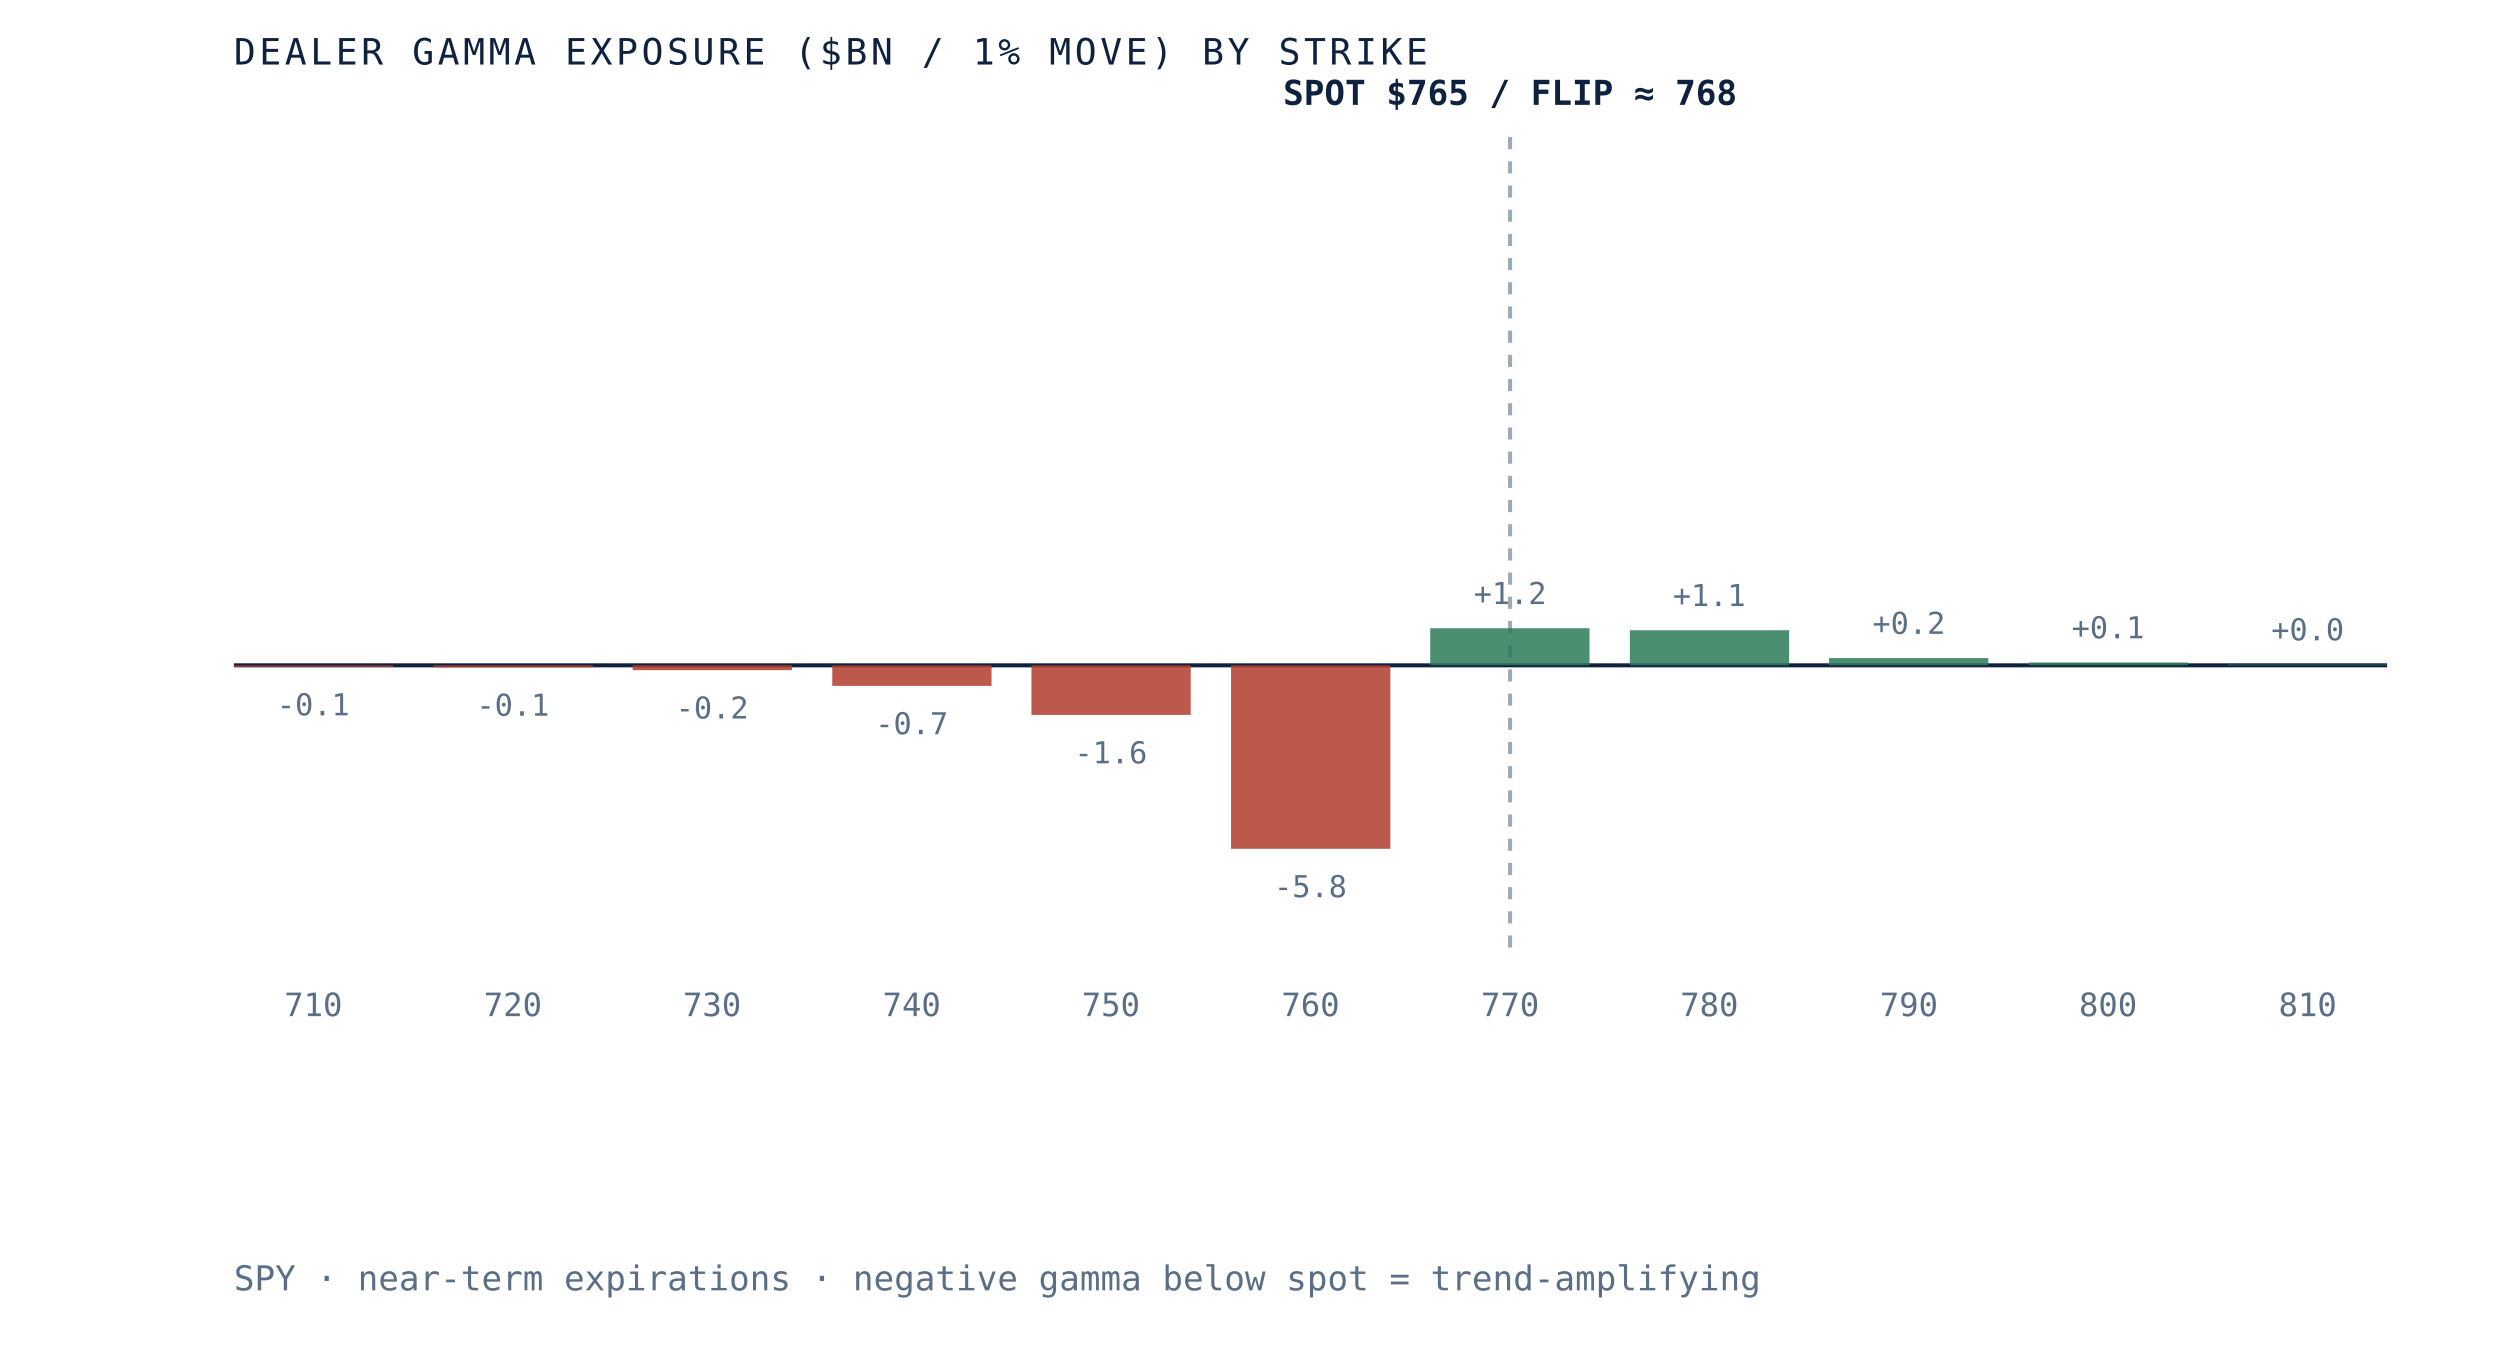
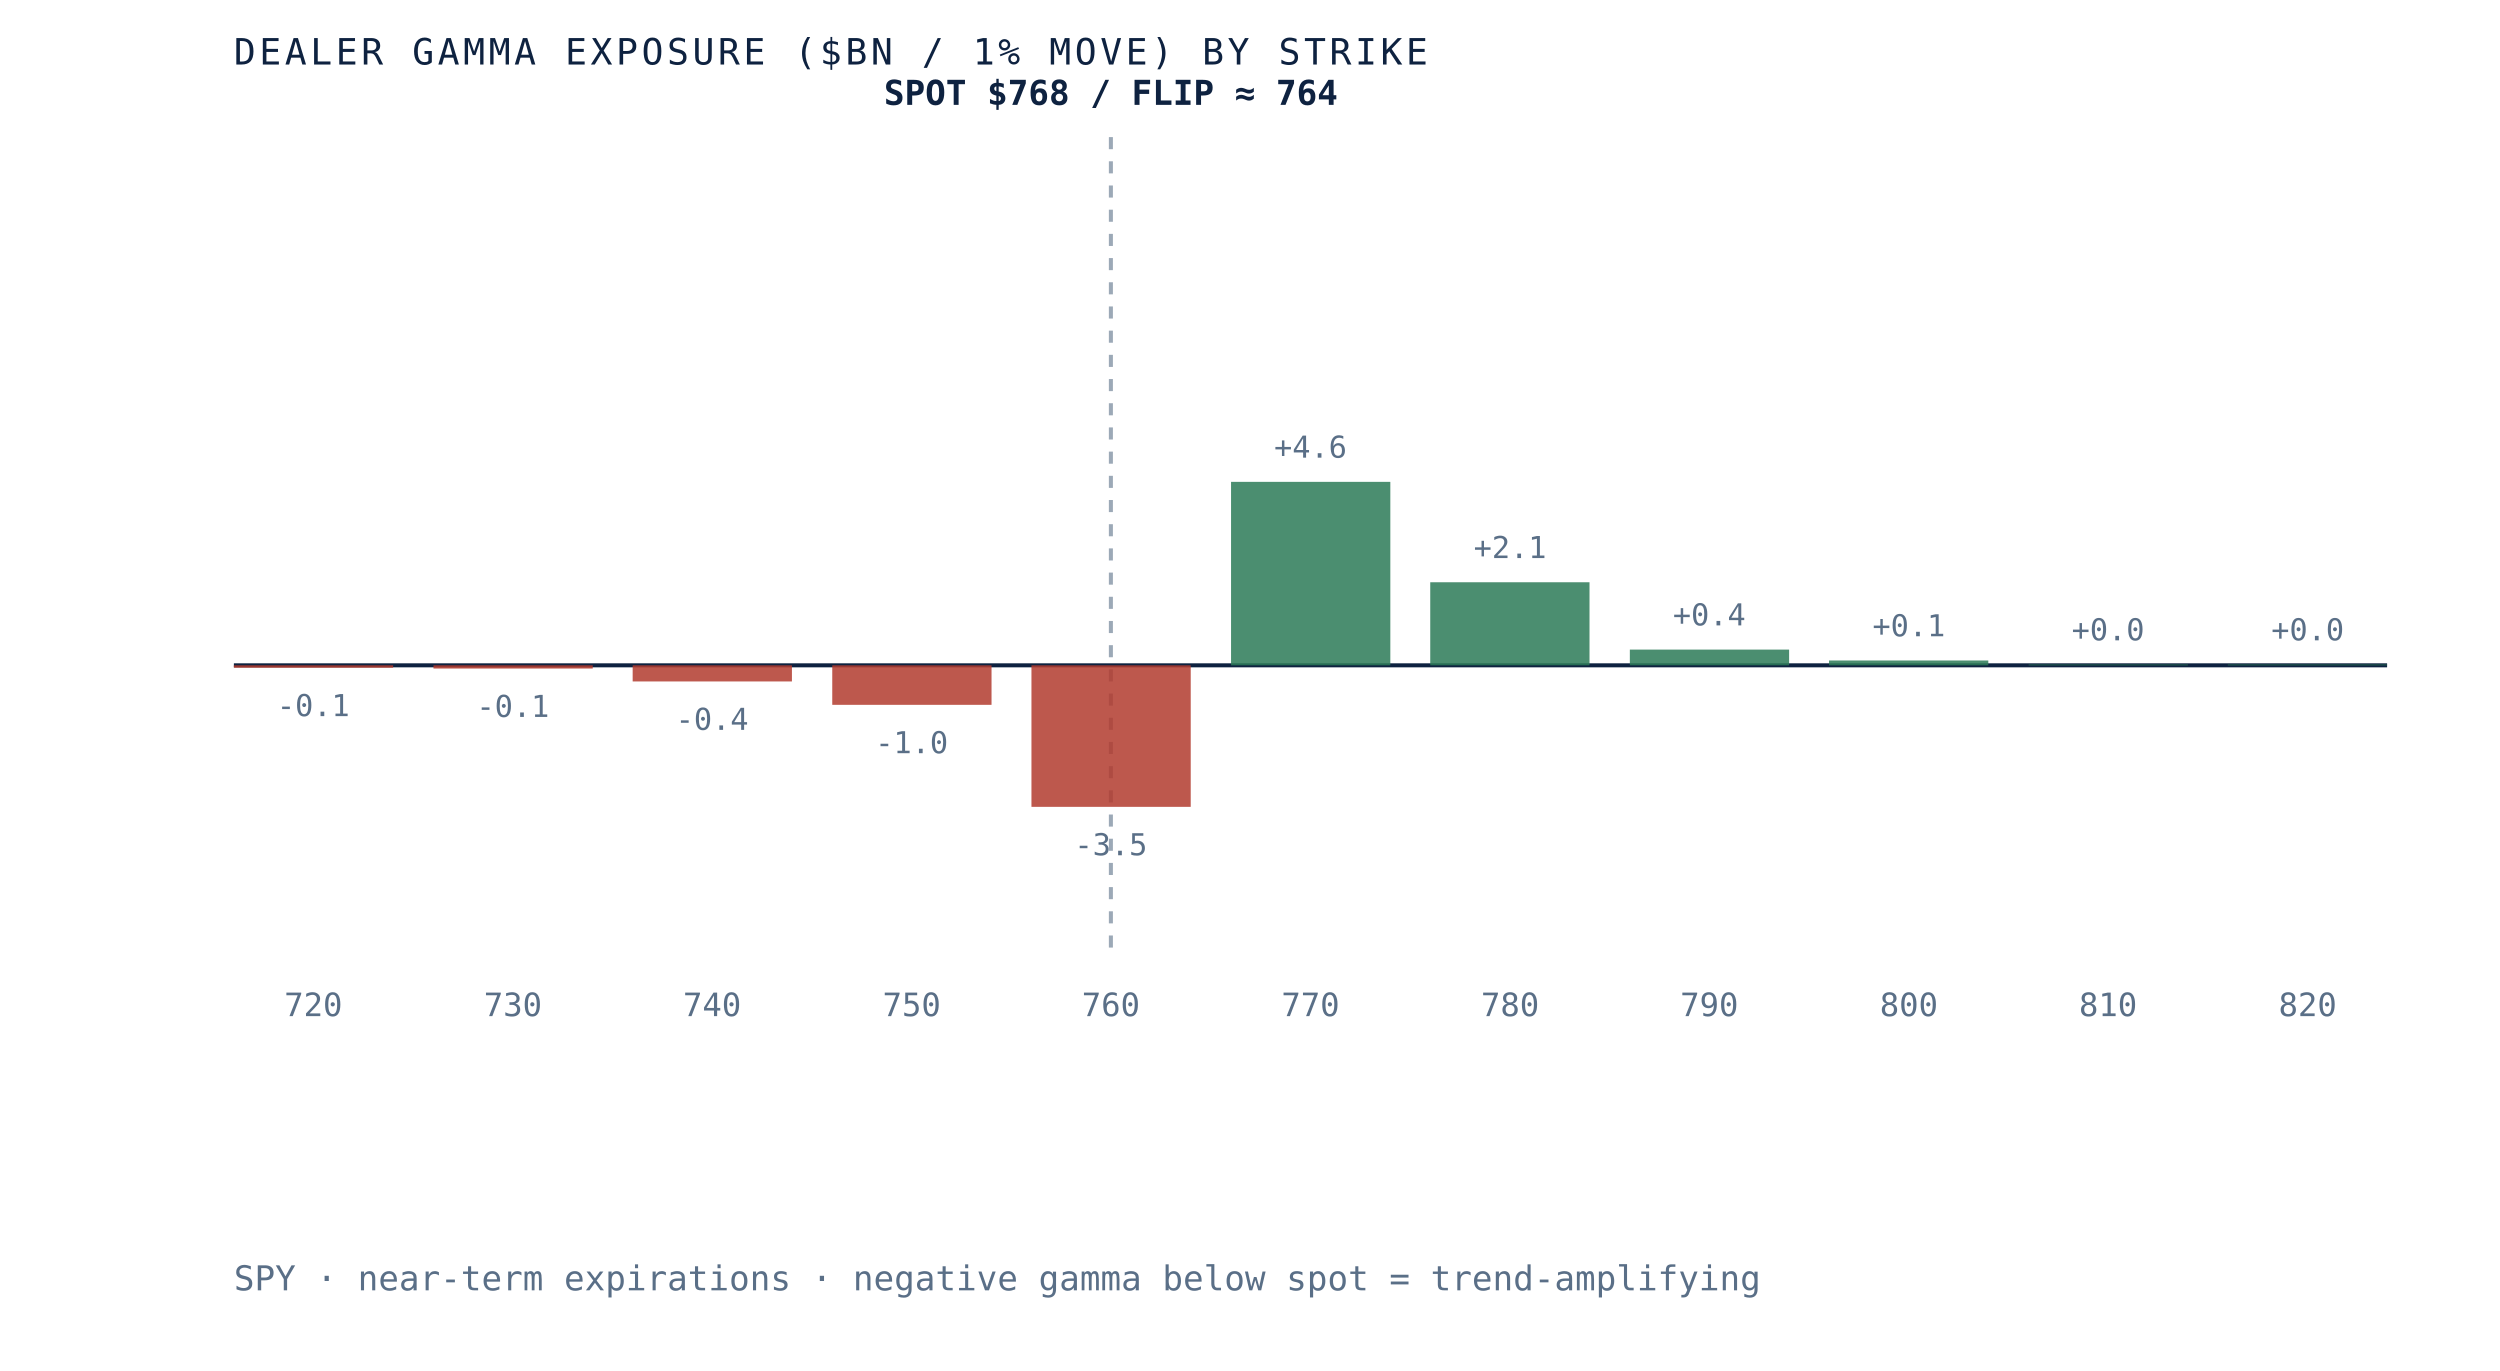
- <svg xmlns="http://www.w3.org/2000/svg" viewBox="0 0 620 340" role="img" aria-label="Dealer gamma exposure by strike for SPY, negative below spot and positive above, gamma flip near 768" preserveAspectRatio="xMidYMid meet" style="width:100%;height:auto;display:block">
+ <svg xmlns="http://www.w3.org/2000/svg" viewBox="0 0 620 340" role="img" aria-label="Dealer gamma exposure by strike for SPY, negative below spot and positive above, gamma flip near 764" preserveAspectRatio="xMidYMid meet" style="width:100%;height:auto;display:block">
  <rect x="0" y="0" width="620" height="340" fill="white" />
  <line x1="58" y1="165" x2="592" y2="165" stroke="#0e2240" stroke-width="1" />
-   <line x1="374.5" y1="34" x2="374.5" y2="235" stroke="#5a6f87" stroke-width="1" stroke-dasharray="3 3" opacity="0.6" />
-   <rect x="58.0" y="165.0" width="39.5" height="0.4" fill="#b23b2e" opacity="0.85" />
-   <text x="77.7" y="177.4" text-anchor="middle" font-family="'JetBrains Mono', monospace" font-size="7.5" fill="#5a6f87">-0.1</text>
-   <text x="77.7" y="252" text-anchor="middle" font-family="'JetBrains Mono', monospace" font-size="8" fill="#5a6f87">710</text>
-   <rect x="107.5" y="165.0" width="39.5" height="0.5" fill="#b23b2e" opacity="0.85" />
-   <text x="127.2" y="177.5" text-anchor="middle" font-family="'JetBrains Mono', monospace" font-size="7.5" fill="#5a6f87">-0.1</text>
-   <text x="127.2" y="252" text-anchor="middle" font-family="'JetBrains Mono', monospace" font-size="8" fill="#5a6f87">720</text>
-   <rect x="156.9" y="165.0" width="39.5" height="1.2" fill="#b23b2e" opacity="0.85" />
-   <text x="176.6" y="178.2" text-anchor="middle" font-family="'JetBrains Mono', monospace" font-size="7.5" fill="#5a6f87">-0.2</text>
-   <text x="176.6" y="252" text-anchor="middle" font-family="'JetBrains Mono', monospace" font-size="8" fill="#5a6f87">730</text>
-   <rect x="206.4" y="165.0" width="39.5" height="5.1" fill="#b23b2e" opacity="0.85" />
-   <text x="226.1" y="182.1" text-anchor="middle" font-family="'JetBrains Mono', monospace" font-size="7.5" fill="#5a6f87">-0.7</text>
-   <text x="226.1" y="252" text-anchor="middle" font-family="'JetBrains Mono', monospace" font-size="8" fill="#5a6f87">740</text>
-   <rect x="255.8" y="165.0" width="39.5" height="12.3" fill="#b23b2e" opacity="0.85" />
-   <text x="275.5" y="189.3" text-anchor="middle" font-family="'JetBrains Mono', monospace" font-size="7.5" fill="#5a6f87">-1.6</text>
-   <text x="275.5" y="252" text-anchor="middle" font-family="'JetBrains Mono', monospace" font-size="8" fill="#5a6f87">750</text>
-   <rect x="305.3" y="165.0" width="39.5" height="45.5" fill="#b23b2e" opacity="0.85" />
-   <text x="325.0" y="222.5" text-anchor="middle" font-family="'JetBrains Mono', monospace" font-size="7.5" fill="#5a6f87">-5.8</text>
-   <text x="325.0" y="252" text-anchor="middle" font-family="'JetBrains Mono', monospace" font-size="8" fill="#5a6f87">760</text>
-   <rect x="354.7" y="155.8" width="39.5" height="9.2" fill="#2c7a57" opacity="0.85" />
-   <text x="374.5" y="149.8" text-anchor="middle" font-family="'JetBrains Mono', monospace" font-size="7.5" fill="#5a6f87">+1.2</text>
-   <text x="374.5" y="252" text-anchor="middle" font-family="'JetBrains Mono', monospace" font-size="8" fill="#5a6f87">770</text>
-   <rect x="404.2" y="156.3" width="39.5" height="8.7" fill="#2c7a57" opacity="0.85" />
-   <text x="423.9" y="150.3" text-anchor="middle" font-family="'JetBrains Mono', monospace" font-size="7.5" fill="#5a6f87">+1.1</text>
-   <text x="423.9" y="252" text-anchor="middle" font-family="'JetBrains Mono', monospace" font-size="8" fill="#5a6f87">780</text>
-   <rect x="453.6" y="163.2" width="39.5" height="1.8" fill="#2c7a57" opacity="0.85" />
-   <text x="473.4" y="157.2" text-anchor="middle" font-family="'JetBrains Mono', monospace" font-size="7.5" fill="#5a6f87">+0.2</text>
-   <text x="473.4" y="252" text-anchor="middle" font-family="'JetBrains Mono', monospace" font-size="8" fill="#5a6f87">790</text>
-   <rect x="503.1" y="164.3" width="39.5" height="0.7" fill="#2c7a57" opacity="0.85" />
-   <text x="522.8" y="158.3" text-anchor="middle" font-family="'JetBrains Mono', monospace" font-size="7.5" fill="#5a6f87">+0.1</text>
-   <text x="522.8" y="252" text-anchor="middle" font-family="'JetBrains Mono', monospace" font-size="8" fill="#5a6f87">800</text>
+   <line x1="275.5" y1="34" x2="275.5" y2="235" stroke="#5a6f87" stroke-width="1" stroke-dasharray="3 3" opacity="0.6" />
+   <rect x="58.0" y="165.0" width="39.5" height="0.6" fill="#b23b2e" opacity="0.85" />
+   <text x="77.7" y="177.6" text-anchor="middle" font-family="'JetBrains Mono', monospace" font-size="7.5" fill="#5a6f87">-0.1</text>
+   <text x="77.7" y="252" text-anchor="middle" font-family="'JetBrains Mono', monospace" font-size="8" fill="#5a6f87">720</text>
+   <rect x="107.5" y="165.0" width="39.5" height="0.8" fill="#b23b2e" opacity="0.85" />
+   <text x="127.2" y="177.8" text-anchor="middle" font-family="'JetBrains Mono', monospace" font-size="7.5" fill="#5a6f87">-0.1</text>
+   <text x="127.2" y="252" text-anchor="middle" font-family="'JetBrains Mono', monospace" font-size="8" fill="#5a6f87">730</text>
+   <rect x="156.9" y="165.0" width="39.5" height="4.0" fill="#b23b2e" opacity="0.85" />
+   <text x="176.6" y="181.0" text-anchor="middle" font-family="'JetBrains Mono', monospace" font-size="7.5" fill="#5a6f87">-0.4</text>
+   <text x="176.6" y="252" text-anchor="middle" font-family="'JetBrains Mono', monospace" font-size="8" fill="#5a6f87">740</text>
+   <rect x="206.4" y="165.0" width="39.5" height="9.8" fill="#b23b2e" opacity="0.85" />
+   <text x="226.1" y="186.8" text-anchor="middle" font-family="'JetBrains Mono', monospace" font-size="7.5" fill="#5a6f87">-1.0</text>
+   <text x="226.1" y="252" text-anchor="middle" font-family="'JetBrains Mono', monospace" font-size="8" fill="#5a6f87">750</text>
+   <rect x="255.8" y="165.0" width="39.5" height="35.1" fill="#b23b2e" opacity="0.85" />
+   <text x="275.5" y="212.1" text-anchor="middle" font-family="'JetBrains Mono', monospace" font-size="7.5" fill="#5a6f87">-3.5</text>
+   <text x="275.5" y="252" text-anchor="middle" font-family="'JetBrains Mono', monospace" font-size="8" fill="#5a6f87">760</text>
+   <rect x="305.3" y="119.5" width="39.5" height="45.5" fill="#2c7a57" opacity="0.85" />
+   <text x="325.0" y="113.5" text-anchor="middle" font-family="'JetBrains Mono', monospace" font-size="7.5" fill="#5a6f87">+4.6</text>
+   <text x="325.0" y="252" text-anchor="middle" font-family="'JetBrains Mono', monospace" font-size="8" fill="#5a6f87">770</text>
+   <rect x="354.7" y="144.4" width="39.5" height="20.6" fill="#2c7a57" opacity="0.85" />
+   <text x="374.5" y="138.4" text-anchor="middle" font-family="'JetBrains Mono', monospace" font-size="7.5" fill="#5a6f87">+2.1</text>
+   <text x="374.5" y="252" text-anchor="middle" font-family="'JetBrains Mono', monospace" font-size="8" fill="#5a6f87">780</text>
+   <rect x="404.2" y="161.1" width="39.5" height="3.9" fill="#2c7a57" opacity="0.85" />
+   <text x="423.9" y="155.1" text-anchor="middle" font-family="'JetBrains Mono', monospace" font-size="7.5" fill="#5a6f87">+0.4</text>
+   <text x="423.9" y="252" text-anchor="middle" font-family="'JetBrains Mono', monospace" font-size="8" fill="#5a6f87">790</text>
+   <rect x="453.6" y="163.8" width="39.5" height="1.2" fill="#2c7a57" opacity="0.85" />
+   <text x="473.4" y="157.8" text-anchor="middle" font-family="'JetBrains Mono', monospace" font-size="7.5" fill="#5a6f87">+0.1</text>
+   <text x="473.4" y="252" text-anchor="middle" font-family="'JetBrains Mono', monospace" font-size="8" fill="#5a6f87">800</text>
+   <rect x="503.1" y="164.8" width="39.5" height="0.2" fill="#2c7a57" opacity="0.85" />
+   <text x="522.8" y="158.8" text-anchor="middle" font-family="'JetBrains Mono', monospace" font-size="7.5" fill="#5a6f87">+0.0</text>
+   <text x="522.8" y="252" text-anchor="middle" font-family="'JetBrains Mono', monospace" font-size="8" fill="#5a6f87">810</text>
  <rect x="552.5" y="164.8" width="39.5" height="0.2" fill="#2c7a57" opacity="0.85" />
  <text x="572.3" y="158.8" text-anchor="middle" font-family="'JetBrains Mono', monospace" font-size="7.5" fill="#5a6f87">+0.0</text>
-   <text x="572.3" y="252" text-anchor="middle" font-family="'JetBrains Mono', monospace" font-size="8" fill="#5a6f87">810</text>
-   <text x="374.5" y="26" text-anchor="middle" font-family="'JetBrains Mono', monospace" font-size="8.5" font-weight="bold" fill="#0e2240">SPOT $765 / FLIP ≈ 768</text>
+   <text x="572.3" y="252" text-anchor="middle" font-family="'JetBrains Mono', monospace" font-size="8" fill="#5a6f87">820</text>
+   <text x="275.5" y="26" text-anchor="middle" font-family="'JetBrains Mono', monospace" font-size="8.5" font-weight="bold" fill="#0e2240">SPOT $768 / FLIP ≈ 764</text>
  <text x="58" y="16" font-family="'JetBrains Mono', monospace" font-size="9" letter-spacing="0.1em" fill="#0e2240">DEALER GAMMA EXPOSURE ($BN / 1% MOVE) BY STRIKE</text>
  <text x="58" y="320" font-family="'JetBrains Mono', monospace" font-size="8.5" fill="#5a6f87">SPY · near-term expirations · negative gamma below spot = trend-amplifying</text>
</svg>
